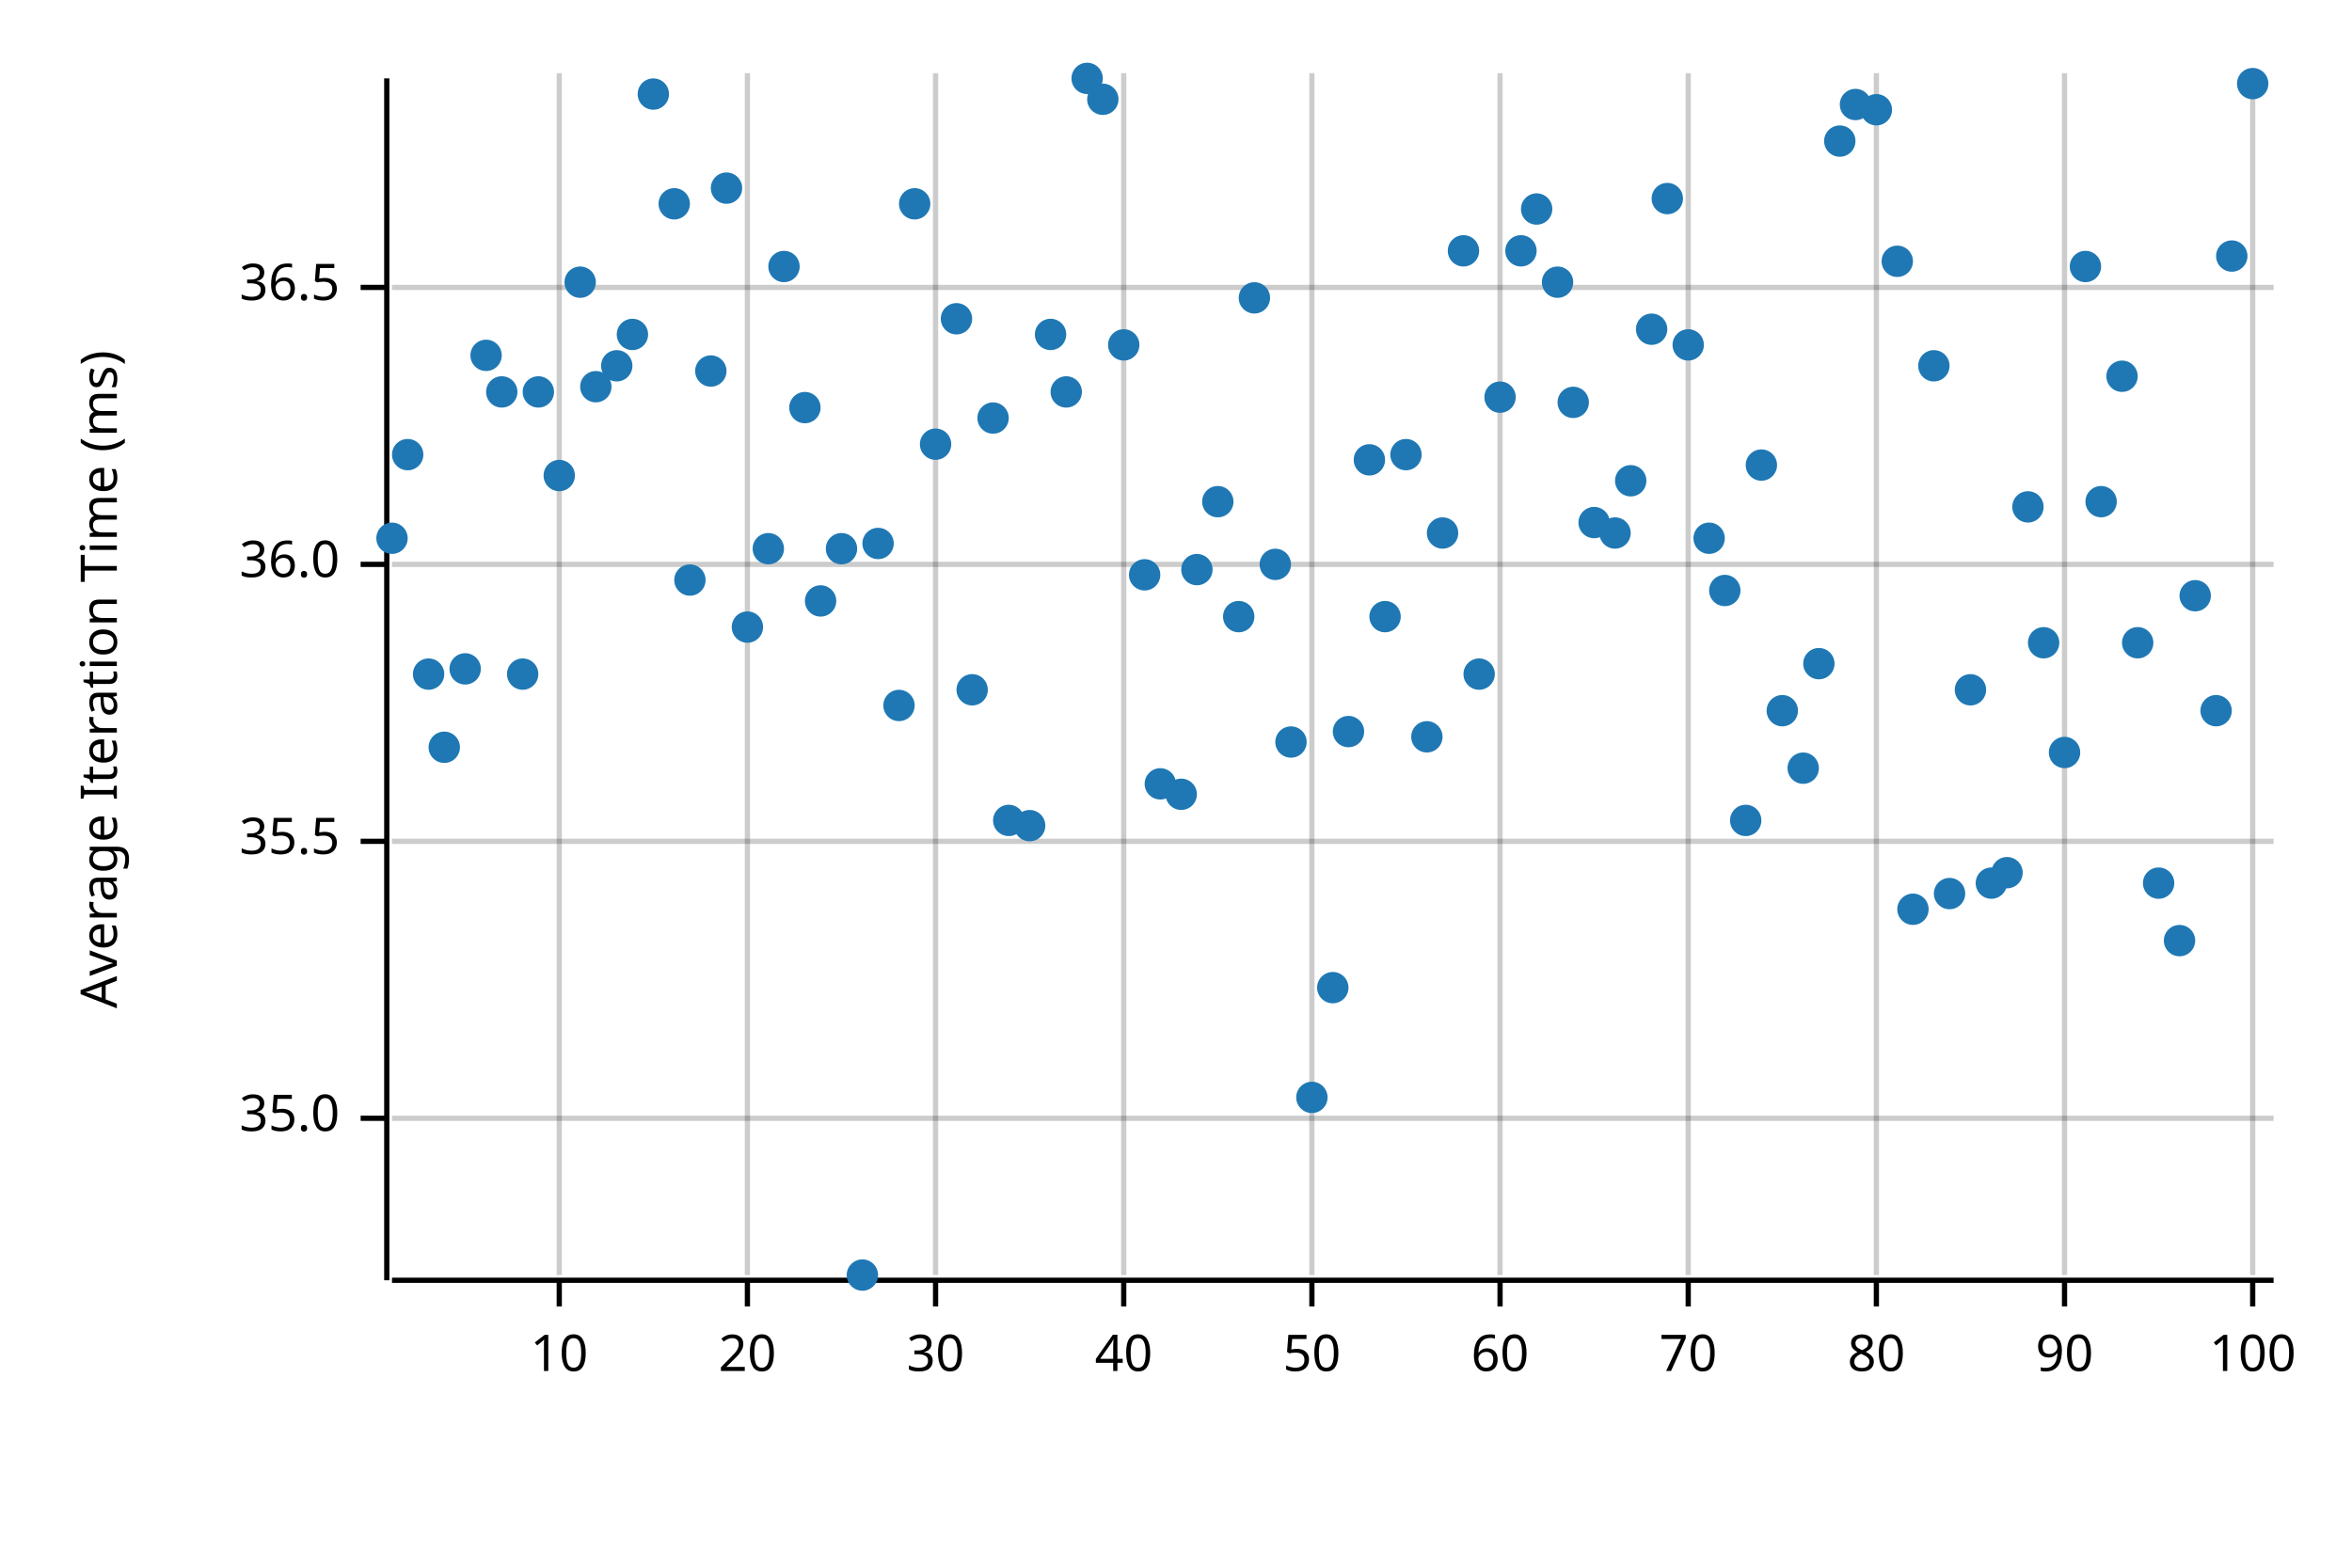
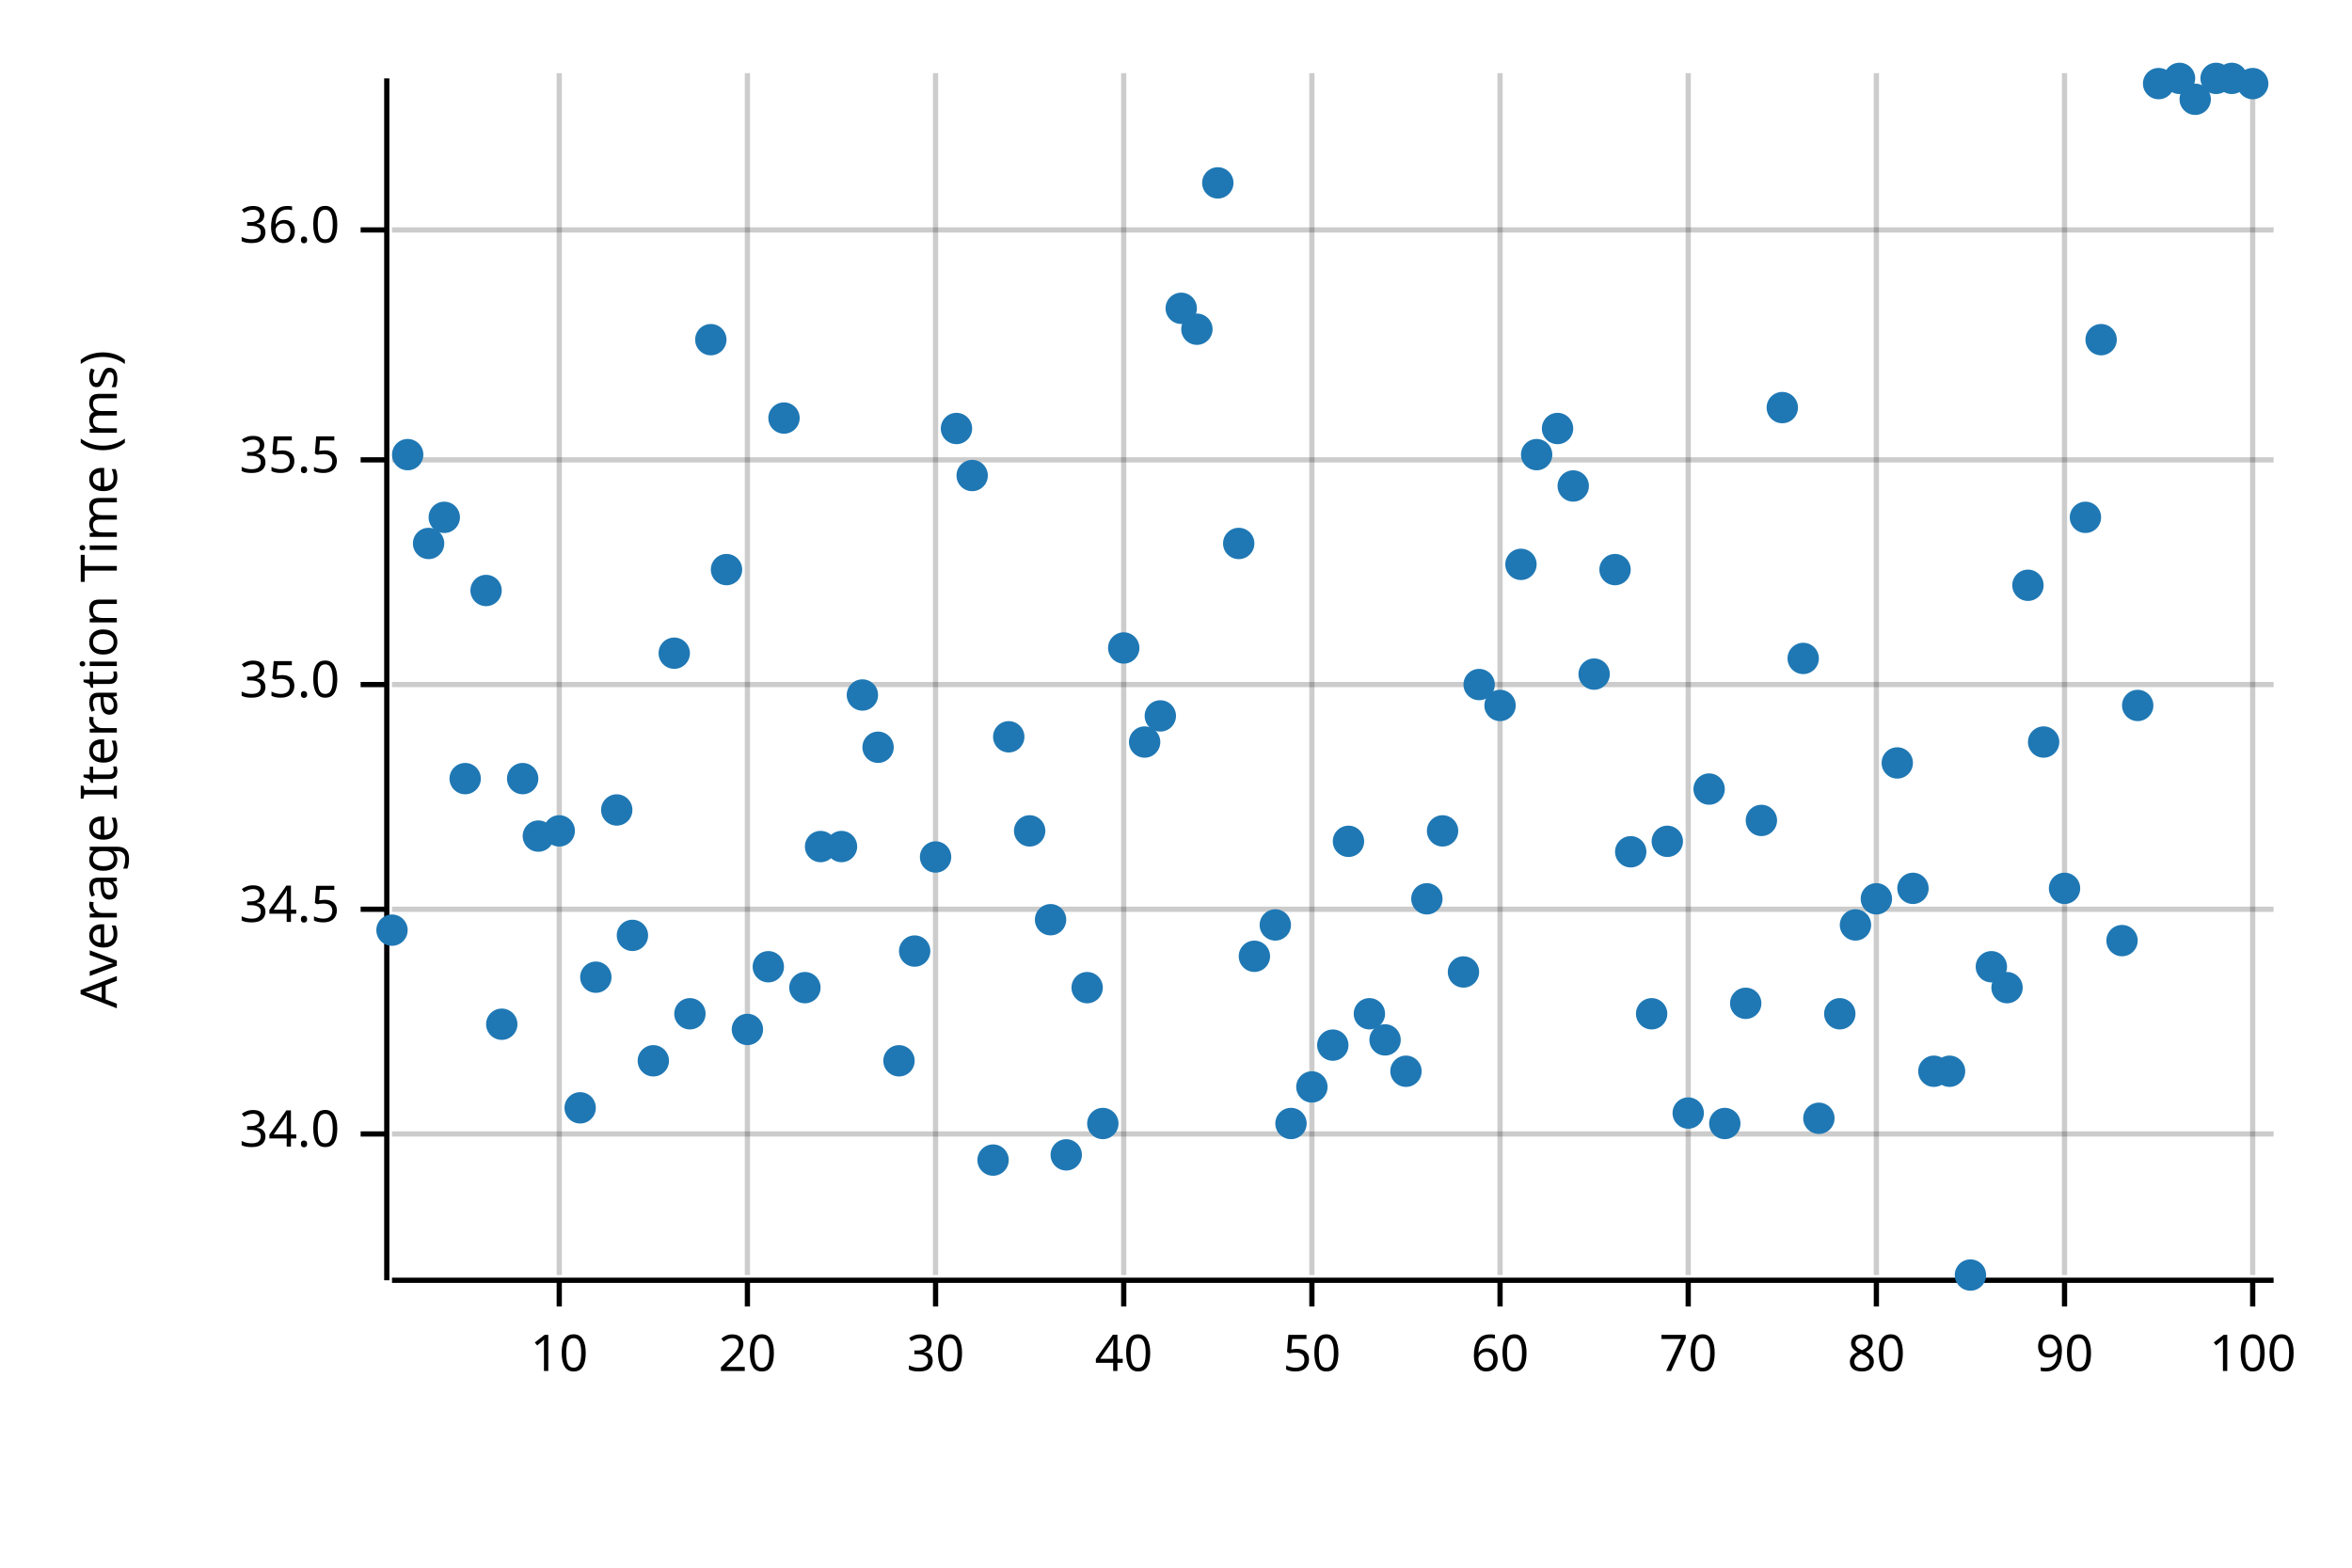
<svg xmlns="http://www.w3.org/2000/svg" width="450" height="300" viewBox="0 0 450 300">
  <text x="15" y="130" dy="0.76em" text-anchor="middle" font-family="sans-serif" font-size="9.677" opacity="1" fill="#000000" transform="rotate(270, 15, 130)">
Average Iteration Time (ms)
</text>
  <line opacity="0.2" stroke="#000000" stroke-width="1" x1="107" y1="244" x2="107" y2="14" />
  <line opacity="0.2" stroke="#000000" stroke-width="1" x1="143" y1="244" x2="143" y2="14" />
  <line opacity="0.2" stroke="#000000" stroke-width="1" x1="179" y1="244" x2="179" y2="14" />
  <line opacity="0.2" stroke="#000000" stroke-width="1" x1="215" y1="244" x2="215" y2="14" />
  <line opacity="0.2" stroke="#000000" stroke-width="1" x1="251" y1="244" x2="251" y2="14" />
  <line opacity="0.2" stroke="#000000" stroke-width="1" x1="287" y1="244" x2="287" y2="14" />
  <line opacity="0.2" stroke="#000000" stroke-width="1" x1="323" y1="244" x2="323" y2="14" />
  <line opacity="0.2" stroke="#000000" stroke-width="1" x1="359" y1="244" x2="359" y2="14" />
  <line opacity="0.2" stroke="#000000" stroke-width="1" x1="395" y1="244" x2="395" y2="14" />
  <line opacity="0.2" stroke="#000000" stroke-width="1" x1="431" y1="244" x2="431" y2="14" />
-   <line opacity="0.2" stroke="#000000" stroke-width="1" x1="75" y1="214" x2="435" y2="214" />
-   <line opacity="0.2" stroke="#000000" stroke-width="1" x1="75" y1="161" x2="435" y2="161" />
-   <line opacity="0.2" stroke="#000000" stroke-width="1" x1="75" y1="108" x2="435" y2="108" />
-   <line opacity="0.2" stroke="#000000" stroke-width="1" x1="75" y1="55" x2="435" y2="55" />
+   <line opacity="0.2" stroke="#000000" stroke-width="1" x1="75" y1="217" x2="435" y2="217" />
+   <line opacity="0.2" stroke="#000000" stroke-width="1" x1="75" y1="174" x2="435" y2="174" />
+   <line opacity="0.2" stroke="#000000" stroke-width="1" x1="75" y1="131" x2="435" y2="131" />
+   <line opacity="0.2" stroke="#000000" stroke-width="1" x1="75" y1="88" x2="435" y2="88" />
+   <line opacity="0.2" stroke="#000000" stroke-width="1" x1="75" y1="44" x2="435" y2="44" />
  <polyline fill="none" opacity="1" stroke="#000000" stroke-width="1" points="74,15 74,245 " />
-   <text x="65" y="214" dy="0.5ex" text-anchor="end" font-family="sans-serif" font-size="9.677" opacity="1" fill="#000000">
+   <text x="65" y="217" dy="0.5ex" text-anchor="end" font-family="sans-serif" font-size="9.677" opacity="1" fill="#000000">
+ 34.0
+ </text>
+   <polyline fill="none" opacity="1" stroke="#000000" stroke-width="1" points="69,217 74,217 " />
+   <text x="65" y="174" dy="0.5ex" text-anchor="end" font-family="sans-serif" font-size="9.677" opacity="1" fill="#000000">
+ 34.5
+ </text>
+   <polyline fill="none" opacity="1" stroke="#000000" stroke-width="1" points="69,174 74,174 " />
+   <text x="65" y="131" dy="0.5ex" text-anchor="end" font-family="sans-serif" font-size="9.677" opacity="1" fill="#000000">
35.0
</text>
-   <polyline fill="none" opacity="1" stroke="#000000" stroke-width="1" points="69,214 74,214 " />
-   <text x="65" y="161" dy="0.5ex" text-anchor="end" font-family="sans-serif" font-size="9.677" opacity="1" fill="#000000">
+   <polyline fill="none" opacity="1" stroke="#000000" stroke-width="1" points="69,131 74,131 " />
+   <text x="65" y="88" dy="0.5ex" text-anchor="end" font-family="sans-serif" font-size="9.677" opacity="1" fill="#000000">
35.5
</text>
-   <polyline fill="none" opacity="1" stroke="#000000" stroke-width="1" points="69,161 74,161 " />
-   <text x="65" y="108" dy="0.5ex" text-anchor="end" font-family="sans-serif" font-size="9.677" opacity="1" fill="#000000">
+   <polyline fill="none" opacity="1" stroke="#000000" stroke-width="1" points="69,88 74,88 " />
+   <text x="65" y="44" dy="0.5ex" text-anchor="end" font-family="sans-serif" font-size="9.677" opacity="1" fill="#000000">
36.0
</text>
-   <polyline fill="none" opacity="1" stroke="#000000" stroke-width="1" points="69,108 74,108 " />
-   <text x="65" y="55" dy="0.5ex" text-anchor="end" font-family="sans-serif" font-size="9.677" opacity="1" fill="#000000">
- 36.5
- </text>
-   <polyline fill="none" opacity="1" stroke="#000000" stroke-width="1" points="69,55 74,55 " />
+   <polyline fill="none" opacity="1" stroke="#000000" stroke-width="1" points="69,44 74,44 " />
  <polyline fill="none" opacity="1" stroke="#000000" stroke-width="1" points="75,245 435,245 " />
  <text x="107" y="255" dy="0.76em" text-anchor="middle" font-family="sans-serif" font-size="9.677" opacity="1" fill="#000000">
10
</text>
  <polyline fill="none" opacity="1" stroke="#000000" stroke-width="1" points="107,245 107,250 " />
  <text x="143" y="255" dy="0.76em" text-anchor="middle" font-family="sans-serif" font-size="9.677" opacity="1" fill="#000000">
20
</text>
  <polyline fill="none" opacity="1" stroke="#000000" stroke-width="1" points="143,245 143,250 " />
  <text x="179" y="255" dy="0.76em" text-anchor="middle" font-family="sans-serif" font-size="9.677" opacity="1" fill="#000000">
30
</text>
  <polyline fill="none" opacity="1" stroke="#000000" stroke-width="1" points="179,245 179,250 " />
  <text x="215" y="255" dy="0.76em" text-anchor="middle" font-family="sans-serif" font-size="9.677" opacity="1" fill="#000000">
40
</text>
  <polyline fill="none" opacity="1" stroke="#000000" stroke-width="1" points="215,245 215,250 " />
  <text x="251" y="255" dy="0.76em" text-anchor="middle" font-family="sans-serif" font-size="9.677" opacity="1" fill="#000000">
50
</text>
  <polyline fill="none" opacity="1" stroke="#000000" stroke-width="1" points="251,245 251,250 " />
  <text x="287" y="255" dy="0.76em" text-anchor="middle" font-family="sans-serif" font-size="9.677" opacity="1" fill="#000000">
60
</text>
  <polyline fill="none" opacity="1" stroke="#000000" stroke-width="1" points="287,245 287,250 " />
  <text x="323" y="255" dy="0.76em" text-anchor="middle" font-family="sans-serif" font-size="9.677" opacity="1" fill="#000000">
70
</text>
  <polyline fill="none" opacity="1" stroke="#000000" stroke-width="1" points="323,245 323,250 " />
  <text x="359" y="255" dy="0.76em" text-anchor="middle" font-family="sans-serif" font-size="9.677" opacity="1" fill="#000000">
80
</text>
  <polyline fill="none" opacity="1" stroke="#000000" stroke-width="1" points="359,245 359,250 " />
  <text x="395" y="255" dy="0.76em" text-anchor="middle" font-family="sans-serif" font-size="9.677" opacity="1" fill="#000000">
90
</text>
  <polyline fill="none" opacity="1" stroke="#000000" stroke-width="1" points="395,245 395,250 " />
  <text x="431" y="255" dy="0.76em" text-anchor="middle" font-family="sans-serif" font-size="9.677" opacity="1" fill="#000000">
100
</text>
  <polyline fill="none" opacity="1" stroke="#000000" stroke-width="1" points="431,245 431,250 " />
-   <circle cx="75" cy="103" r="3" opacity="1" fill="#1F78B4" stroke="none" stroke-width="1" />
+   <circle cx="75" cy="178" r="3" opacity="1" fill="#1F78B4" stroke="none" stroke-width="1" />
  <circle cx="78" cy="87" r="3" opacity="1" fill="#1F78B4" stroke="none" stroke-width="1" />
-   <circle cx="82" cy="129" r="3" opacity="1" fill="#1F78B4" stroke="none" stroke-width="1" />
-   <circle cx="85" cy="143" r="3" opacity="1" fill="#1F78B4" stroke="none" stroke-width="1" />
-   <circle cx="89" cy="128" r="3" opacity="1" fill="#1F78B4" stroke="none" stroke-width="1" />
-   <circle cx="93" cy="68" r="3" opacity="1" fill="#1F78B4" stroke="none" stroke-width="1" />
-   <circle cx="96" cy="75" r="3" opacity="1" fill="#1F78B4" stroke="none" stroke-width="1" />
-   <circle cx="100" cy="129" r="3" opacity="1" fill="#1F78B4" stroke="none" stroke-width="1" />
-   <circle cx="103" cy="75" r="3" opacity="1" fill="#1F78B4" stroke="none" stroke-width="1" />
-   <circle cx="107" cy="91" r="3" opacity="1" fill="#1F78B4" stroke="none" stroke-width="1" />
-   <circle cx="111" cy="54" r="3" opacity="1" fill="#1F78B4" stroke="none" stroke-width="1" />
-   <circle cx="114" cy="74" r="3" opacity="1" fill="#1F78B4" stroke="none" stroke-width="1" />
-   <circle cx="118" cy="70" r="3" opacity="1" fill="#1F78B4" stroke="none" stroke-width="1" />
-   <circle cx="121" cy="64" r="3" opacity="1" fill="#1F78B4" stroke="none" stroke-width="1" />
-   <circle cx="125" cy="18" r="3" opacity="1" fill="#1F78B4" stroke="none" stroke-width="1" />
-   <circle cx="129" cy="39" r="3" opacity="1" fill="#1F78B4" stroke="none" stroke-width="1" />
-   <circle cx="132" cy="111" r="3" opacity="1" fill="#1F78B4" stroke="none" stroke-width="1" />
-   <circle cx="136" cy="71" r="3" opacity="1" fill="#1F78B4" stroke="none" stroke-width="1" />
-   <circle cx="139" cy="36" r="3" opacity="1" fill="#1F78B4" stroke="none" stroke-width="1" />
-   <circle cx="143" cy="120" r="3" opacity="1" fill="#1F78B4" stroke="none" stroke-width="1" />
-   <circle cx="147" cy="105" r="3" opacity="1" fill="#1F78B4" stroke="none" stroke-width="1" />
-   <circle cx="150" cy="51" r="3" opacity="1" fill="#1F78B4" stroke="none" stroke-width="1" />
-   <circle cx="154" cy="78" r="3" opacity="1" fill="#1F78B4" stroke="none" stroke-width="1" />
-   <circle cx="157" cy="115" r="3" opacity="1" fill="#1F78B4" stroke="none" stroke-width="1" />
-   <circle cx="161" cy="105" r="3" opacity="1" fill="#1F78B4" stroke="none" stroke-width="1" />
-   <circle cx="165" cy="244" r="3" opacity="1" fill="#1F78B4" stroke="none" stroke-width="1" />
-   <circle cx="168" cy="104" r="3" opacity="1" fill="#1F78B4" stroke="none" stroke-width="1" />
-   <circle cx="172" cy="135" r="3" opacity="1" fill="#1F78B4" stroke="none" stroke-width="1" />
-   <circle cx="175" cy="39" r="3" opacity="1" fill="#1F78B4" stroke="none" stroke-width="1" />
-   <circle cx="179" cy="85" r="3" opacity="1" fill="#1F78B4" stroke="none" stroke-width="1" />
-   <circle cx="183" cy="61" r="3" opacity="1" fill="#1F78B4" stroke="none" stroke-width="1" />
-   <circle cx="186" cy="132" r="3" opacity="1" fill="#1F78B4" stroke="none" stroke-width="1" />
-   <circle cx="190" cy="80" r="3" opacity="1" fill="#1F78B4" stroke="none" stroke-width="1" />
-   <circle cx="193" cy="157" r="3" opacity="1" fill="#1F78B4" stroke="none" stroke-width="1" />
-   <circle cx="197" cy="158" r="3" opacity="1" fill="#1F78B4" stroke="none" stroke-width="1" />
-   <circle cx="201" cy="64" r="3" opacity="1" fill="#1F78B4" stroke="none" stroke-width="1" />
-   <circle cx="204" cy="75" r="3" opacity="1" fill="#1F78B4" stroke="none" stroke-width="1" />
-   <circle cx="208" cy="15" r="3" opacity="1" fill="#1F78B4" stroke="none" stroke-width="1" />
-   <circle cx="211" cy="19" r="3" opacity="1" fill="#1F78B4" stroke="none" stroke-width="1" />
-   <circle cx="215" cy="66" r="3" opacity="1" fill="#1F78B4" stroke="none" stroke-width="1" />
-   <circle cx="219" cy="110" r="3" opacity="1" fill="#1F78B4" stroke="none" stroke-width="1" />
-   <circle cx="222" cy="150" r="3" opacity="1" fill="#1F78B4" stroke="none" stroke-width="1" />
-   <circle cx="226" cy="152" r="3" opacity="1" fill="#1F78B4" stroke="none" stroke-width="1" />
-   <circle cx="229" cy="109" r="3" opacity="1" fill="#1F78B4" stroke="none" stroke-width="1" />
-   <circle cx="233" cy="96" r="3" opacity="1" fill="#1F78B4" stroke="none" stroke-width="1" />
-   <circle cx="237" cy="118" r="3" opacity="1" fill="#1F78B4" stroke="none" stroke-width="1" />
-   <circle cx="240" cy="57" r="3" opacity="1" fill="#1F78B4" stroke="none" stroke-width="1" />
-   <circle cx="244" cy="108" r="3" opacity="1" fill="#1F78B4" stroke="none" stroke-width="1" />
-   <circle cx="247" cy="142" r="3" opacity="1" fill="#1F78B4" stroke="none" stroke-width="1" />
-   <circle cx="251" cy="210" r="3" opacity="1" fill="#1F78B4" stroke="none" stroke-width="1" />
-   <circle cx="255" cy="189" r="3" opacity="1" fill="#1F78B4" stroke="none" stroke-width="1" />
-   <circle cx="258" cy="140" r="3" opacity="1" fill="#1F78B4" stroke="none" stroke-width="1" />
-   <circle cx="262" cy="88" r="3" opacity="1" fill="#1F78B4" stroke="none" stroke-width="1" />
-   <circle cx="265" cy="118" r="3" opacity="1" fill="#1F78B4" stroke="none" stroke-width="1" />
-   <circle cx="269" cy="87" r="3" opacity="1" fill="#1F78B4" stroke="none" stroke-width="1" />
-   <circle cx="273" cy="141" r="3" opacity="1" fill="#1F78B4" stroke="none" stroke-width="1" />
-   <circle cx="276" cy="102" r="3" opacity="1" fill="#1F78B4" stroke="none" stroke-width="1" />
-   <circle cx="280" cy="48" r="3" opacity="1" fill="#1F78B4" stroke="none" stroke-width="1" />
-   <circle cx="283" cy="129" r="3" opacity="1" fill="#1F78B4" stroke="none" stroke-width="1" />
-   <circle cx="287" cy="76" r="3" opacity="1" fill="#1F78B4" stroke="none" stroke-width="1" />
-   <circle cx="291" cy="48" r="3" opacity="1" fill="#1F78B4" stroke="none" stroke-width="1" />
-   <circle cx="294" cy="40" r="3" opacity="1" fill="#1F78B4" stroke="none" stroke-width="1" />
-   <circle cx="298" cy="54" r="3" opacity="1" fill="#1F78B4" stroke="none" stroke-width="1" />
-   <circle cx="301" cy="77" r="3" opacity="1" fill="#1F78B4" stroke="none" stroke-width="1" />
-   <circle cx="305" cy="100" r="3" opacity="1" fill="#1F78B4" stroke="none" stroke-width="1" />
-   <circle cx="309" cy="102" r="3" opacity="1" fill="#1F78B4" stroke="none" stroke-width="1" />
-   <circle cx="312" cy="92" r="3" opacity="1" fill="#1F78B4" stroke="none" stroke-width="1" />
-   <circle cx="316" cy="63" r="3" opacity="1" fill="#1F78B4" stroke="none" stroke-width="1" />
-   <circle cx="319" cy="38" r="3" opacity="1" fill="#1F78B4" stroke="none" stroke-width="1" />
-   <circle cx="323" cy="66" r="3" opacity="1" fill="#1F78B4" stroke="none" stroke-width="1" />
-   <circle cx="327" cy="103" r="3" opacity="1" fill="#1F78B4" stroke="none" stroke-width="1" />
-   <circle cx="330" cy="113" r="3" opacity="1" fill="#1F78B4" stroke="none" stroke-width="1" />
-   <circle cx="334" cy="157" r="3" opacity="1" fill="#1F78B4" stroke="none" stroke-width="1" />
-   <circle cx="337" cy="89" r="3" opacity="1" fill="#1F78B4" stroke="none" stroke-width="1" />
-   <circle cx="341" cy="136" r="3" opacity="1" fill="#1F78B4" stroke="none" stroke-width="1" />
-   <circle cx="345" cy="147" r="3" opacity="1" fill="#1F78B4" stroke="none" stroke-width="1" />
-   <circle cx="348" cy="127" r="3" opacity="1" fill="#1F78B4" stroke="none" stroke-width="1" />
-   <circle cx="352" cy="27" r="3" opacity="1" fill="#1F78B4" stroke="none" stroke-width="1" />
-   <circle cx="355" cy="20" r="3" opacity="1" fill="#1F78B4" stroke="none" stroke-width="1" />
-   <circle cx="359" cy="21" r="3" opacity="1" fill="#1F78B4" stroke="none" stroke-width="1" />
-   <circle cx="363" cy="50" r="3" opacity="1" fill="#1F78B4" stroke="none" stroke-width="1" />
-   <circle cx="366" cy="174" r="3" opacity="1" fill="#1F78B4" stroke="none" stroke-width="1" />
-   <circle cx="370" cy="70" r="3" opacity="1" fill="#1F78B4" stroke="none" stroke-width="1" />
-   <circle cx="373" cy="171" r="3" opacity="1" fill="#1F78B4" stroke="none" stroke-width="1" />
-   <circle cx="377" cy="132" r="3" opacity="1" fill="#1F78B4" stroke="none" stroke-width="1" />
-   <circle cx="381" cy="169" r="3" opacity="1" fill="#1F78B4" stroke="none" stroke-width="1" />
-   <circle cx="384" cy="167" r="3" opacity="1" fill="#1F78B4" stroke="none" stroke-width="1" />
-   <circle cx="388" cy="97" r="3" opacity="1" fill="#1F78B4" stroke="none" stroke-width="1" />
-   <circle cx="391" cy="123" r="3" opacity="1" fill="#1F78B4" stroke="none" stroke-width="1" />
-   <circle cx="395" cy="144" r="3" opacity="1" fill="#1F78B4" stroke="none" stroke-width="1" />
-   <circle cx="399" cy="51" r="3" opacity="1" fill="#1F78B4" stroke="none" stroke-width="1" />
-   <circle cx="402" cy="96" r="3" opacity="1" fill="#1F78B4" stroke="none" stroke-width="1" />
-   <circle cx="406" cy="72" r="3" opacity="1" fill="#1F78B4" stroke="none" stroke-width="1" />
-   <circle cx="409" cy="123" r="3" opacity="1" fill="#1F78B4" stroke="none" stroke-width="1" />
-   <circle cx="413" cy="169" r="3" opacity="1" fill="#1F78B4" stroke="none" stroke-width="1" />
-   <circle cx="417" cy="180" r="3" opacity="1" fill="#1F78B4" stroke="none" stroke-width="1" />
-   <circle cx="420" cy="114" r="3" opacity="1" fill="#1F78B4" stroke="none" stroke-width="1" />
-   <circle cx="424" cy="136" r="3" opacity="1" fill="#1F78B4" stroke="none" stroke-width="1" />
-   <circle cx="427" cy="49" r="3" opacity="1" fill="#1F78B4" stroke="none" stroke-width="1" />
+   <circle cx="82" cy="104" r="3" opacity="1" fill="#1F78B4" stroke="none" stroke-width="1" />
+   <circle cx="85" cy="99" r="3" opacity="1" fill="#1F78B4" stroke="none" stroke-width="1" />
+   <circle cx="89" cy="149" r="3" opacity="1" fill="#1F78B4" stroke="none" stroke-width="1" />
+   <circle cx="93" cy="113" r="3" opacity="1" fill="#1F78B4" stroke="none" stroke-width="1" />
+   <circle cx="96" cy="196" r="3" opacity="1" fill="#1F78B4" stroke="none" stroke-width="1" />
+   <circle cx="100" cy="149" r="3" opacity="1" fill="#1F78B4" stroke="none" stroke-width="1" />
+   <circle cx="103" cy="160" r="3" opacity="1" fill="#1F78B4" stroke="none" stroke-width="1" />
+   <circle cx="107" cy="159" r="3" opacity="1" fill="#1F78B4" stroke="none" stroke-width="1" />
+   <circle cx="111" cy="212" r="3" opacity="1" fill="#1F78B4" stroke="none" stroke-width="1" />
+   <circle cx="114" cy="187" r="3" opacity="1" fill="#1F78B4" stroke="none" stroke-width="1" />
+   <circle cx="118" cy="155" r="3" opacity="1" fill="#1F78B4" stroke="none" stroke-width="1" />
+   <circle cx="121" cy="179" r="3" opacity="1" fill="#1F78B4" stroke="none" stroke-width="1" />
+   <circle cx="125" cy="203" r="3" opacity="1" fill="#1F78B4" stroke="none" stroke-width="1" />
+   <circle cx="129" cy="125" r="3" opacity="1" fill="#1F78B4" stroke="none" stroke-width="1" />
+   <circle cx="132" cy="194" r="3" opacity="1" fill="#1F78B4" stroke="none" stroke-width="1" />
+   <circle cx="136" cy="65" r="3" opacity="1" fill="#1F78B4" stroke="none" stroke-width="1" />
+   <circle cx="139" cy="109" r="3" opacity="1" fill="#1F78B4" stroke="none" stroke-width="1" />
+   <circle cx="143" cy="197" r="3" opacity="1" fill="#1F78B4" stroke="none" stroke-width="1" />
+   <circle cx="147" cy="185" r="3" opacity="1" fill="#1F78B4" stroke="none" stroke-width="1" />
+   <circle cx="150" cy="80" r="3" opacity="1" fill="#1F78B4" stroke="none" stroke-width="1" />
+   <circle cx="154" cy="189" r="3" opacity="1" fill="#1F78B4" stroke="none" stroke-width="1" />
+   <circle cx="157" cy="162" r="3" opacity="1" fill="#1F78B4" stroke="none" stroke-width="1" />
+   <circle cx="161" cy="162" r="3" opacity="1" fill="#1F78B4" stroke="none" stroke-width="1" />
+   <circle cx="165" cy="133" r="3" opacity="1" fill="#1F78B4" stroke="none" stroke-width="1" />
+   <circle cx="168" cy="143" r="3" opacity="1" fill="#1F78B4" stroke="none" stroke-width="1" />
+   <circle cx="172" cy="203" r="3" opacity="1" fill="#1F78B4" stroke="none" stroke-width="1" />
+   <circle cx="175" cy="182" r="3" opacity="1" fill="#1F78B4" stroke="none" stroke-width="1" />
+   <circle cx="179" cy="164" r="3" opacity="1" fill="#1F78B4" stroke="none" stroke-width="1" />
+   <circle cx="183" cy="82" r="3" opacity="1" fill="#1F78B4" stroke="none" stroke-width="1" />
+   <circle cx="186" cy="91" r="3" opacity="1" fill="#1F78B4" stroke="none" stroke-width="1" />
+   <circle cx="190" cy="222" r="3" opacity="1" fill="#1F78B4" stroke="none" stroke-width="1" />
+   <circle cx="193" cy="141" r="3" opacity="1" fill="#1F78B4" stroke="none" stroke-width="1" />
+   <circle cx="197" cy="159" r="3" opacity="1" fill="#1F78B4" stroke="none" stroke-width="1" />
+   <circle cx="201" cy="176" r="3" opacity="1" fill="#1F78B4" stroke="none" stroke-width="1" />
+   <circle cx="204" cy="221" r="3" opacity="1" fill="#1F78B4" stroke="none" stroke-width="1" />
+   <circle cx="208" cy="189" r="3" opacity="1" fill="#1F78B4" stroke="none" stroke-width="1" />
+   <circle cx="211" cy="215" r="3" opacity="1" fill="#1F78B4" stroke="none" stroke-width="1" />
+   <circle cx="215" cy="124" r="3" opacity="1" fill="#1F78B4" stroke="none" stroke-width="1" />
+   <circle cx="219" cy="142" r="3" opacity="1" fill="#1F78B4" stroke="none" stroke-width="1" />
+   <circle cx="222" cy="137" r="3" opacity="1" fill="#1F78B4" stroke="none" stroke-width="1" />
+   <circle cx="226" cy="59" r="3" opacity="1" fill="#1F78B4" stroke="none" stroke-width="1" />
+   <circle cx="229" cy="63" r="3" opacity="1" fill="#1F78B4" stroke="none" stroke-width="1" />
+   <circle cx="233" cy="35" r="3" opacity="1" fill="#1F78B4" stroke="none" stroke-width="1" />
+   <circle cx="237" cy="104" r="3" opacity="1" fill="#1F78B4" stroke="none" stroke-width="1" />
+   <circle cx="240" cy="183" r="3" opacity="1" fill="#1F78B4" stroke="none" stroke-width="1" />
+   <circle cx="244" cy="177" r="3" opacity="1" fill="#1F78B4" stroke="none" stroke-width="1" />
+   <circle cx="247" cy="215" r="3" opacity="1" fill="#1F78B4" stroke="none" stroke-width="1" />
+   <circle cx="251" cy="208" r="3" opacity="1" fill="#1F78B4" stroke="none" stroke-width="1" />
+   <circle cx="255" cy="200" r="3" opacity="1" fill="#1F78B4" stroke="none" stroke-width="1" />
+   <circle cx="258" cy="161" r="3" opacity="1" fill="#1F78B4" stroke="none" stroke-width="1" />
+   <circle cx="262" cy="194" r="3" opacity="1" fill="#1F78B4" stroke="none" stroke-width="1" />
+   <circle cx="265" cy="199" r="3" opacity="1" fill="#1F78B4" stroke="none" stroke-width="1" />
+   <circle cx="269" cy="205" r="3" opacity="1" fill="#1F78B4" stroke="none" stroke-width="1" />
+   <circle cx="273" cy="172" r="3" opacity="1" fill="#1F78B4" stroke="none" stroke-width="1" />
+   <circle cx="276" cy="159" r="3" opacity="1" fill="#1F78B4" stroke="none" stroke-width="1" />
+   <circle cx="280" cy="186" r="3" opacity="1" fill="#1F78B4" stroke="none" stroke-width="1" />
+   <circle cx="283" cy="131" r="3" opacity="1" fill="#1F78B4" stroke="none" stroke-width="1" />
+   <circle cx="287" cy="135" r="3" opacity="1" fill="#1F78B4" stroke="none" stroke-width="1" />
+   <circle cx="291" cy="108" r="3" opacity="1" fill="#1F78B4" stroke="none" stroke-width="1" />
+   <circle cx="294" cy="87" r="3" opacity="1" fill="#1F78B4" stroke="none" stroke-width="1" />
+   <circle cx="298" cy="82" r="3" opacity="1" fill="#1F78B4" stroke="none" stroke-width="1" />
+   <circle cx="301" cy="93" r="3" opacity="1" fill="#1F78B4" stroke="none" stroke-width="1" />
+   <circle cx="305" cy="129" r="3" opacity="1" fill="#1F78B4" stroke="none" stroke-width="1" />
+   <circle cx="309" cy="109" r="3" opacity="1" fill="#1F78B4" stroke="none" stroke-width="1" />
+   <circle cx="312" cy="163" r="3" opacity="1" fill="#1F78B4" stroke="none" stroke-width="1" />
+   <circle cx="316" cy="194" r="3" opacity="1" fill="#1F78B4" stroke="none" stroke-width="1" />
+   <circle cx="319" cy="161" r="3" opacity="1" fill="#1F78B4" stroke="none" stroke-width="1" />
+   <circle cx="323" cy="213" r="3" opacity="1" fill="#1F78B4" stroke="none" stroke-width="1" />
+   <circle cx="327" cy="151" r="3" opacity="1" fill="#1F78B4" stroke="none" stroke-width="1" />
+   <circle cx="330" cy="215" r="3" opacity="1" fill="#1F78B4" stroke="none" stroke-width="1" />
+   <circle cx="334" cy="192" r="3" opacity="1" fill="#1F78B4" stroke="none" stroke-width="1" />
+   <circle cx="337" cy="157" r="3" opacity="1" fill="#1F78B4" stroke="none" stroke-width="1" />
+   <circle cx="341" cy="78" r="3" opacity="1" fill="#1F78B4" stroke="none" stroke-width="1" />
+   <circle cx="345" cy="126" r="3" opacity="1" fill="#1F78B4" stroke="none" stroke-width="1" />
+   <circle cx="348" cy="214" r="3" opacity="1" fill="#1F78B4" stroke="none" stroke-width="1" />
+   <circle cx="352" cy="194" r="3" opacity="1" fill="#1F78B4" stroke="none" stroke-width="1" />
+   <circle cx="355" cy="177" r="3" opacity="1" fill="#1F78B4" stroke="none" stroke-width="1" />
+   <circle cx="359" cy="172" r="3" opacity="1" fill="#1F78B4" stroke="none" stroke-width="1" />
+   <circle cx="363" cy="146" r="3" opacity="1" fill="#1F78B4" stroke="none" stroke-width="1" />
+   <circle cx="366" cy="170" r="3" opacity="1" fill="#1F78B4" stroke="none" stroke-width="1" />
+   <circle cx="370" cy="205" r="3" opacity="1" fill="#1F78B4" stroke="none" stroke-width="1" />
+   <circle cx="373" cy="205" r="3" opacity="1" fill="#1F78B4" stroke="none" stroke-width="1" />
+   <circle cx="377" cy="244" r="3" opacity="1" fill="#1F78B4" stroke="none" stroke-width="1" />
+   <circle cx="381" cy="185" r="3" opacity="1" fill="#1F78B4" stroke="none" stroke-width="1" />
+   <circle cx="384" cy="189" r="3" opacity="1" fill="#1F78B4" stroke="none" stroke-width="1" />
+   <circle cx="388" cy="112" r="3" opacity="1" fill="#1F78B4" stroke="none" stroke-width="1" />
+   <circle cx="391" cy="142" r="3" opacity="1" fill="#1F78B4" stroke="none" stroke-width="1" />
+   <circle cx="395" cy="170" r="3" opacity="1" fill="#1F78B4" stroke="none" stroke-width="1" />
+   <circle cx="399" cy="99" r="3" opacity="1" fill="#1F78B4" stroke="none" stroke-width="1" />
+   <circle cx="402" cy="65" r="3" opacity="1" fill="#1F78B4" stroke="none" stroke-width="1" />
+   <circle cx="406" cy="180" r="3" opacity="1" fill="#1F78B4" stroke="none" stroke-width="1" />
+   <circle cx="409" cy="135" r="3" opacity="1" fill="#1F78B4" stroke="none" stroke-width="1" />
+   <circle cx="413" cy="16" r="3" opacity="1" fill="#1F78B4" stroke="none" stroke-width="1" />
+   <circle cx="417" cy="15" r="3" opacity="1" fill="#1F78B4" stroke="none" stroke-width="1" />
+   <circle cx="420" cy="19" r="3" opacity="1" fill="#1F78B4" stroke="none" stroke-width="1" />
+   <circle cx="424" cy="15" r="3" opacity="1" fill="#1F78B4" stroke="none" stroke-width="1" />
+   <circle cx="427" cy="15" r="3" opacity="1" fill="#1F78B4" stroke="none" stroke-width="1" />
  <circle cx="431" cy="16" r="3" opacity="1" fill="#1F78B4" stroke="none" stroke-width="1" />
</svg>
